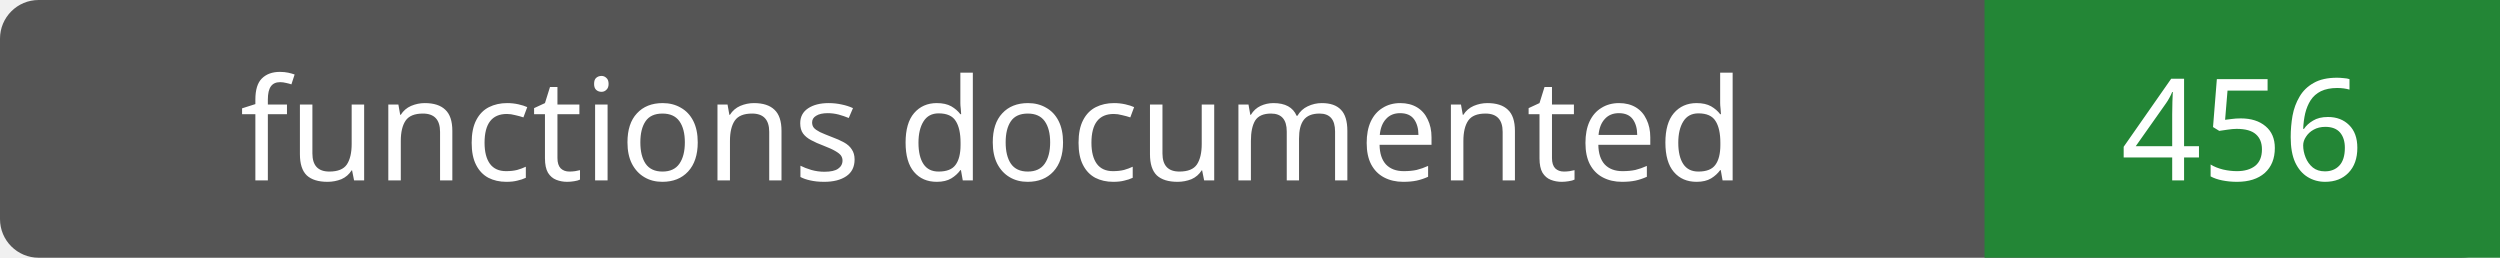
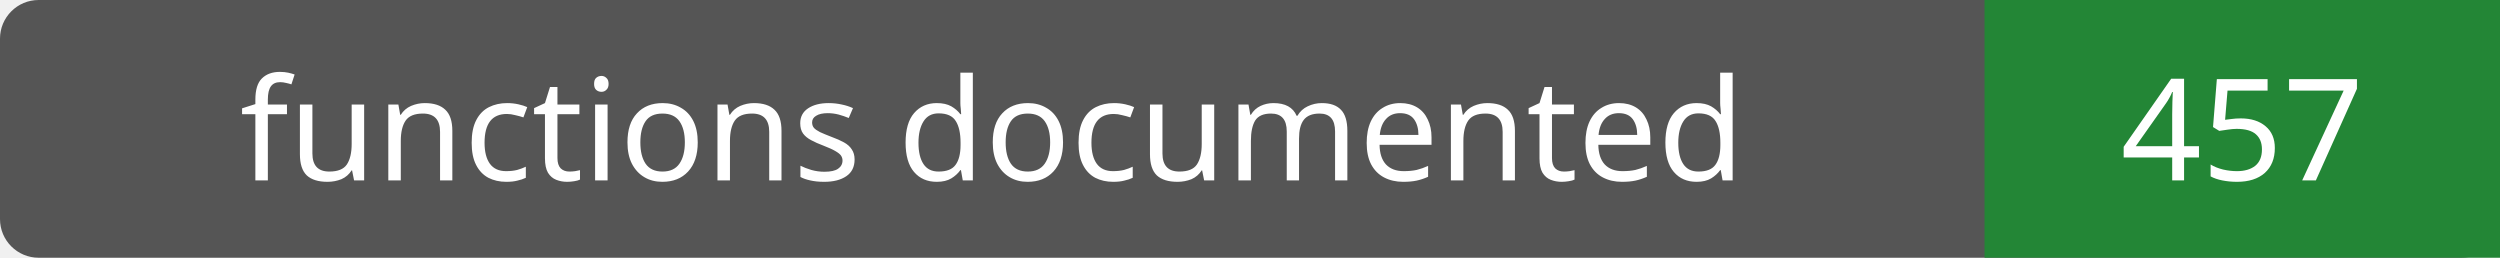
- <svg xmlns="http://www.w3.org/2000/svg" width="194" height="20" role="img" aria-label="functions documented: 456">
+ <svg xmlns="http://www.w3.org/2000/svg" width="194" height="20" role="img" aria-label="functions documented: 457">
  <rect width="194" height="20" rx="3" fill="#555" />
  <path fill="#238636" d="M154 0h40v20H154z" />
  <g fill="#fff" text-anchor="middle" font-family="Verdana,sans-serif" font-size="11">
    <text x="77.0" y="14">functions documented</text>
-     <text x="174.0" y="14">456</text>
+     <text x="174.0" y="14">457</text>
  </g>
</svg>
